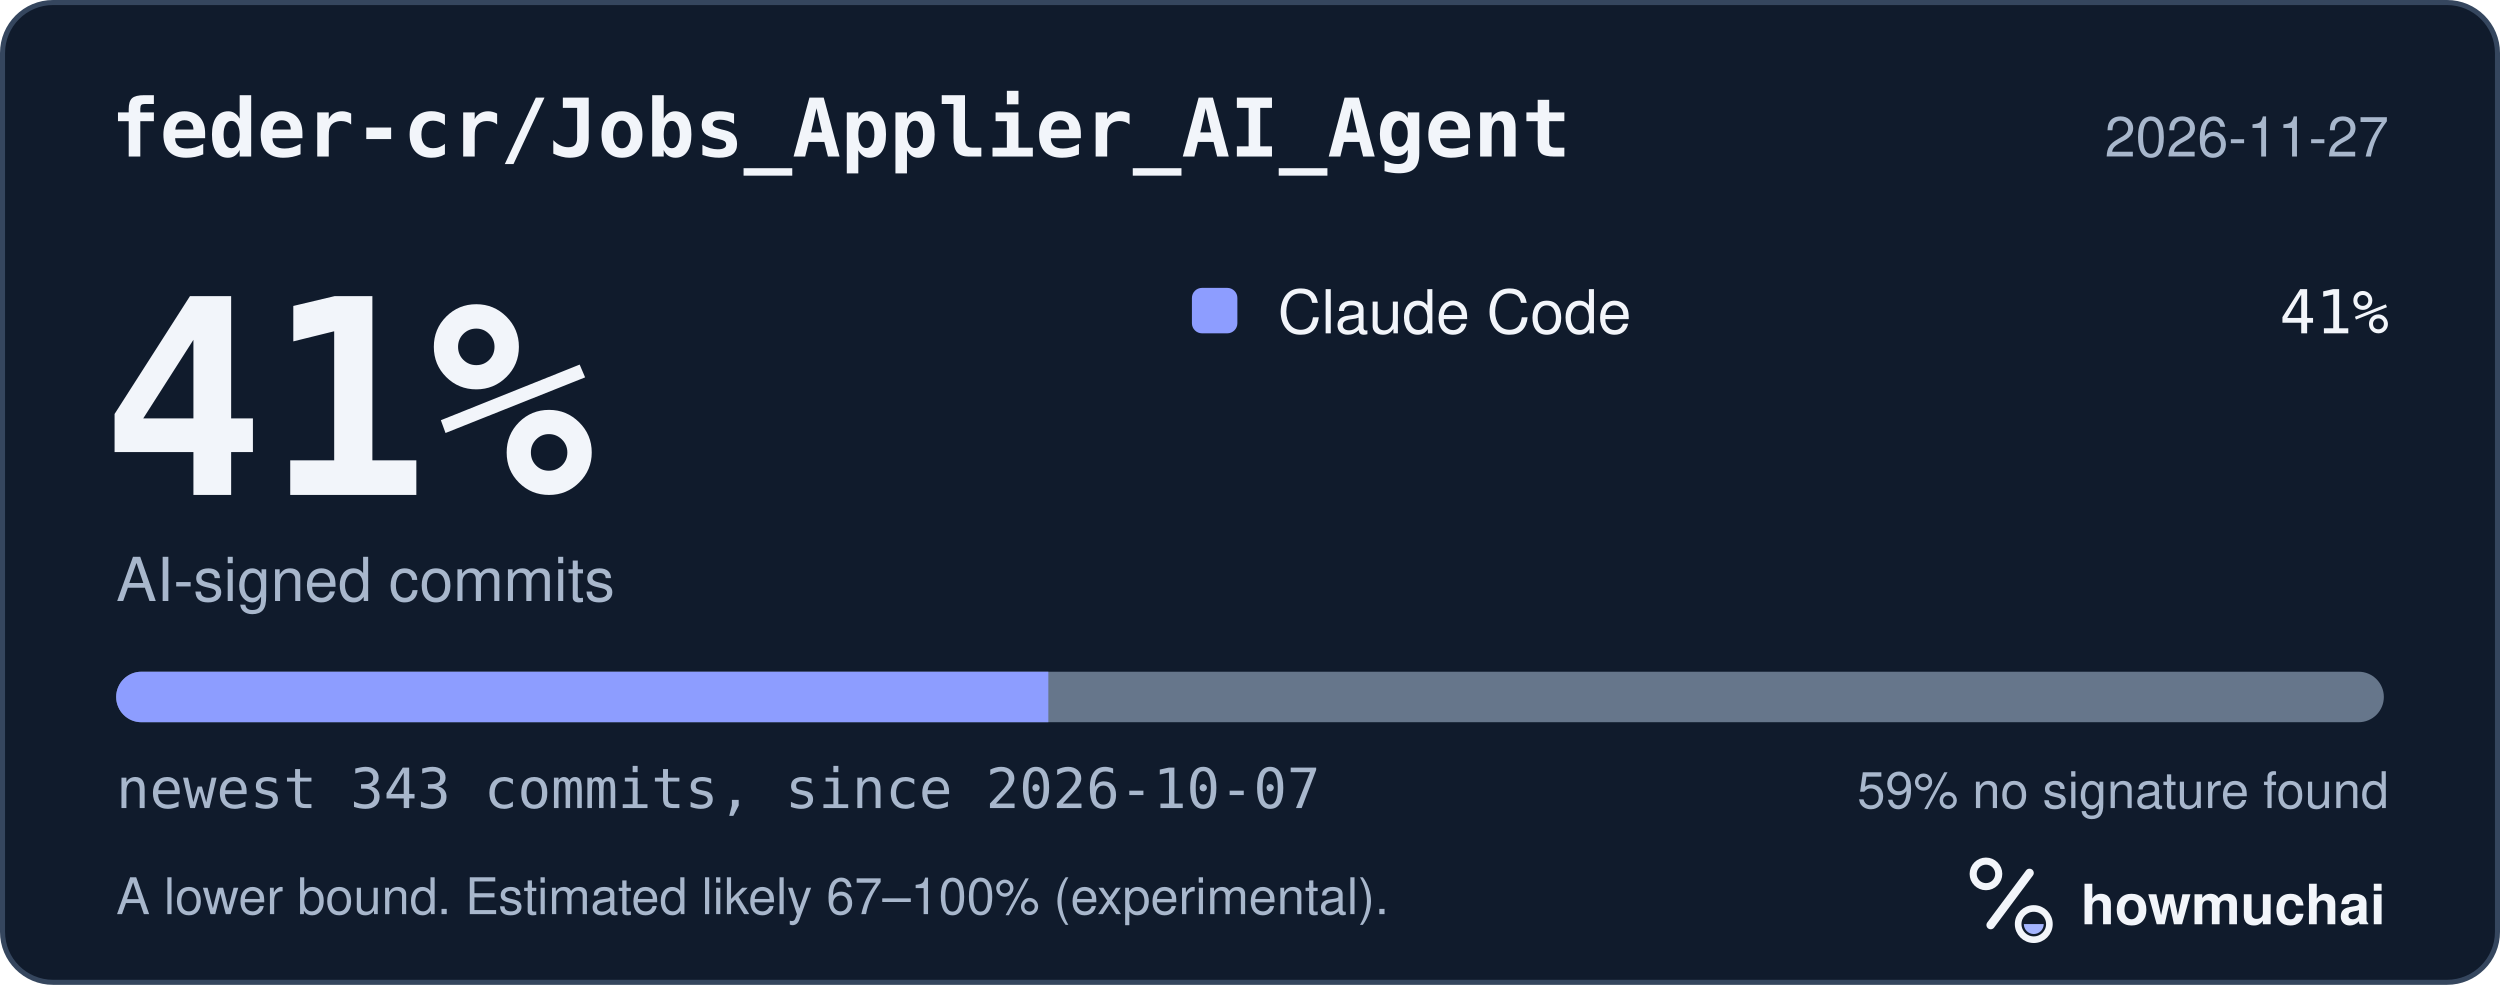
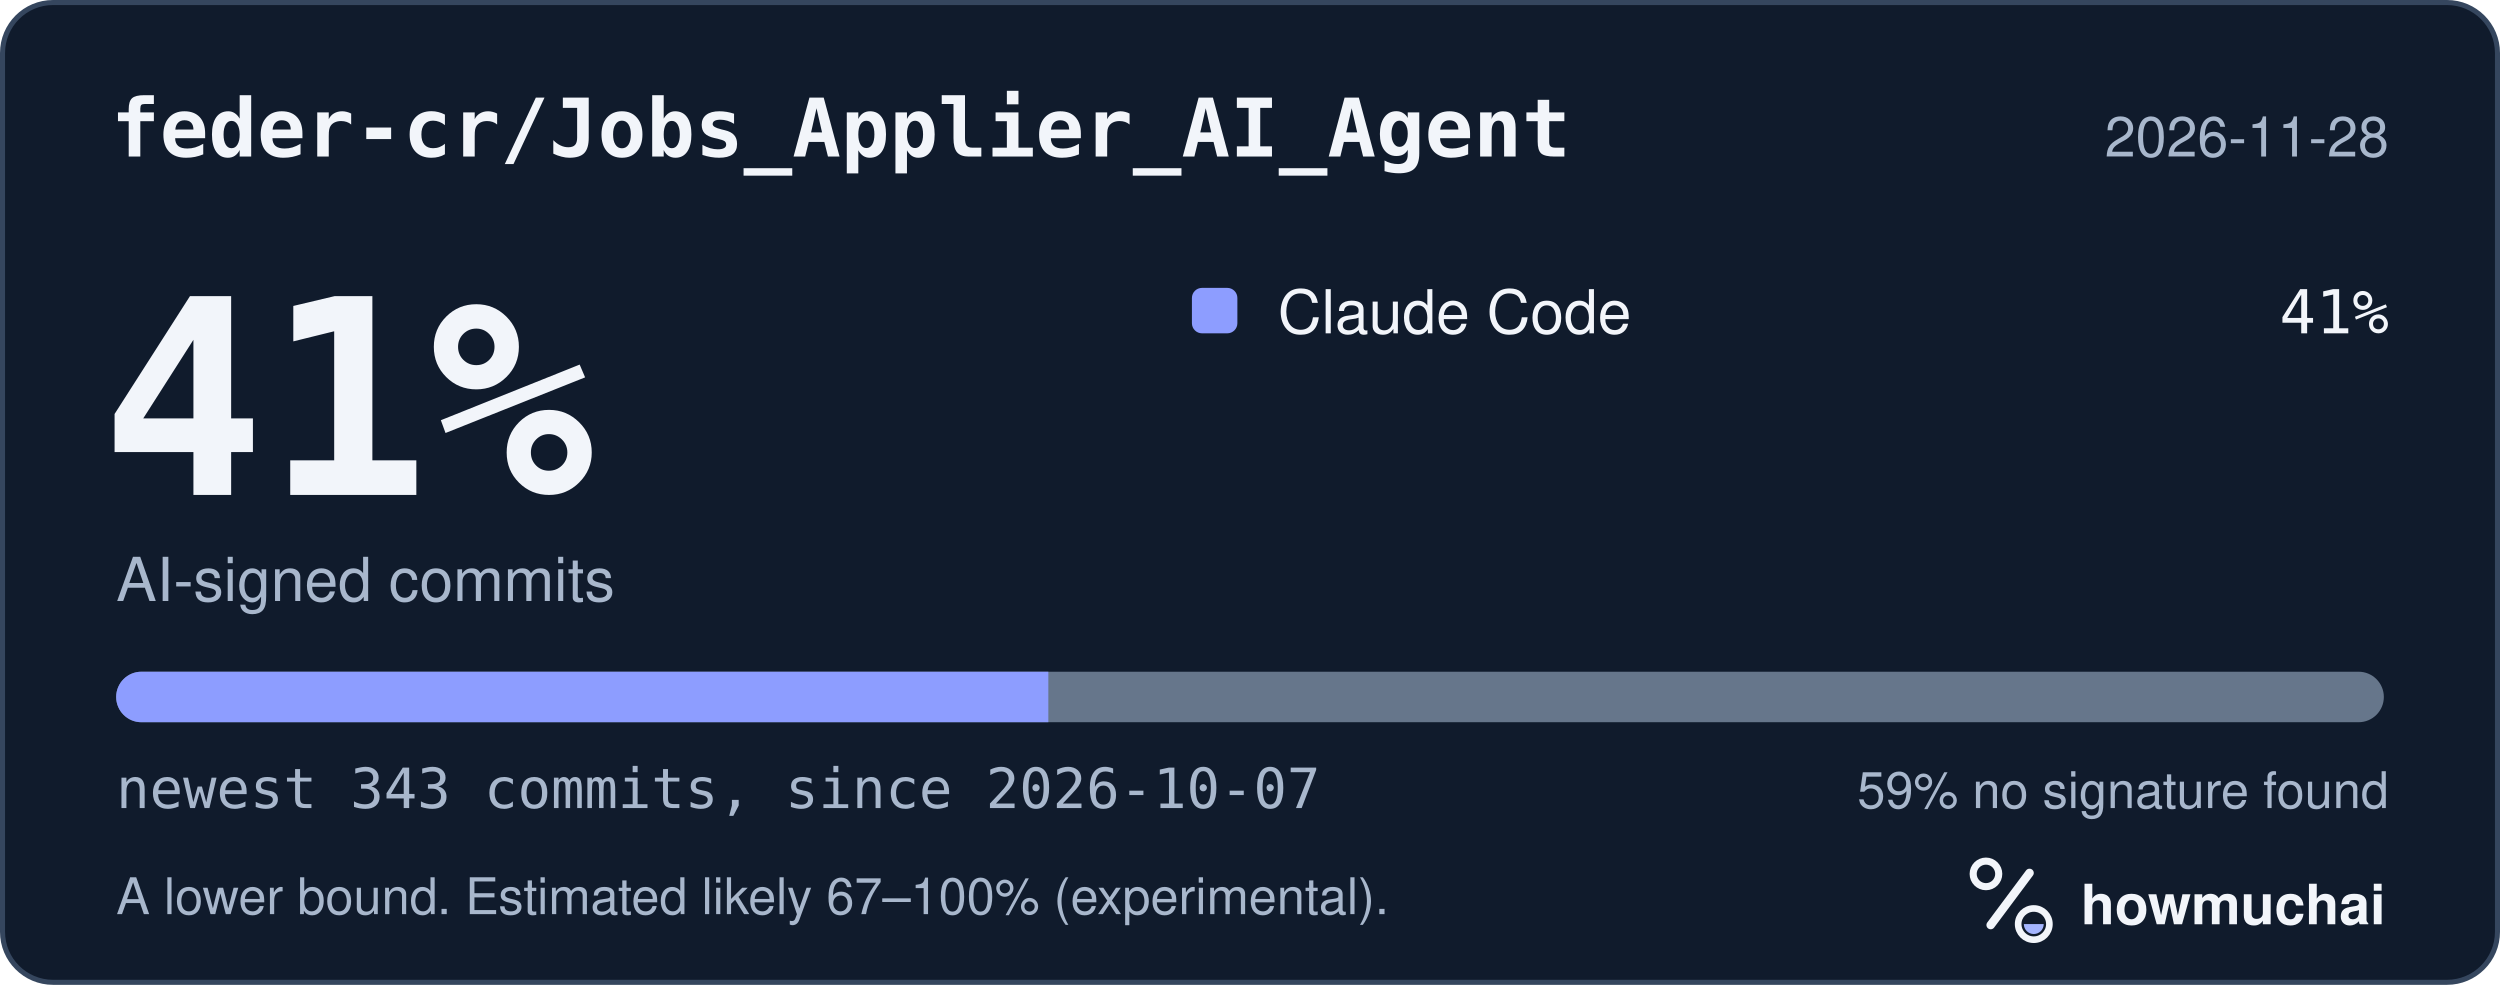
<svg xmlns="http://www.w3.org/2000/svg" width="495" height="195" viewBox="0 0 495 195" role="img" aria-labelledby="hm-t hm-d">
  <rect x="0.5" y="0.5" width="494" height="194" rx="10" fill="#101B2C" stroke="#35465E" />
  <text x="22" y="31" fill="#F2F5FA" font-family="ui-monospace, SF Mono, Menlo, Consolas, IBM Plex Mono, monospace" font-size="16" font-weight="600">feder-cr/Jobs_Applier_AI_Agent</text>
-   <text x="473" y="31" fill="#A8B7CC" font-family="-apple-system, BlinkMacSystemFont, Segoe UI, Helvetica, Arial, Fira Sans, sans-serif" font-size="11" text-anchor="end">2026-11-27</text>
+   <text x="473" y="31" fill="#A8B7CC" font-family="-apple-system, BlinkMacSystemFont, Segoe UI, Helvetica, Arial, Fira Sans, sans-serif" font-size="11" text-anchor="end">2026-11-28</text>
  <text x="20" y="98" fill="#F2F5FA" font-family="ui-monospace, SF Mono, Menlo, Consolas, IBM Plex Mono, monospace" font-size="54" font-weight="700">41%</text>
  <text x="23" y="119" fill="#A8B7CC" font-family="-apple-system, BlinkMacSystemFont, Segoe UI, Helvetica, Arial, Fira Sans, sans-serif" font-size="12">AI-signed commits</text>
  <rect x="236" y="57" width="9" height="9" rx="2" fill="#8D9DFF" />
  <text x="253" y="66" fill="#F2F5FA" font-family="-apple-system, BlinkMacSystemFont, Segoe UI, Helvetica, Arial, Fira Sans, sans-serif" font-size="12">Claude Code</text>
  <text x="473" y="66" fill="#F2F5FA" font-family="ui-monospace, SF Mono, Menlo, Consolas, IBM Plex Mono, monospace" font-size="12" text-anchor="end">41%</text>
  <defs>
    <clipPath id="hm-bar">
      <rect x="23" y="133" width="449" height="10" rx="5" />
    </clipPath>
  </defs>
  <rect x="23" y="133" width="449" height="10" rx="5" fill="#66768B" />
  <g clip-path="url(#hm-bar)">
    <rect x="23.00" y="133" width="184.57" height="10" fill="#8D9DFF" />
  </g>
  <text x="23" y="160" fill="#A8B7CC" font-family="ui-monospace, SF Mono, Menlo, Consolas, IBM Plex Mono, monospace" font-size="11">newest 343 commits, since 2026-10-07</text>
  <text x="473" y="160" fill="#A8B7CC" font-family="-apple-system, BlinkMacSystemFont, Segoe UI, Helvetica, Arial, Fira Sans, sans-serif" font-size="10" text-anchor="end">59% no signature found</text>
  <text x="23" y="181" fill="#A8B7CC" font-family="-apple-system, BlinkMacSystemFont, Segoe UI, Helvetica, Arial, Fira Sans, sans-serif" font-size="10">A lower bound. Estimated likely 67–100% (experimental).</text>
  <g transform="translate(386 166) scale(0.046875)">
    <circle cx="154" cy="150" r="54" fill="none" stroke="#F2F5FA" stroke-width="30" />
    <path d="M174 366 338 146" fill="none" stroke="#F2F5FA" stroke-width="36" stroke-linecap="round" />
    <circle cx="356" cy="362" r="66" fill="none" stroke="#F2F5FA" stroke-width="28" />
    <path d="M314 362a42 42 0 0 0 84 0Z" fill="#A4B5FF" />
  </g>
  <text x="412" y="183" fill="#F2F5FA" font-family="-apple-system, BlinkMacSystemFont, Segoe UI, Helvetica, Arial, Fira Sans, sans-serif" font-size="11" font-weight="650">howmuchai</text>
</svg>
